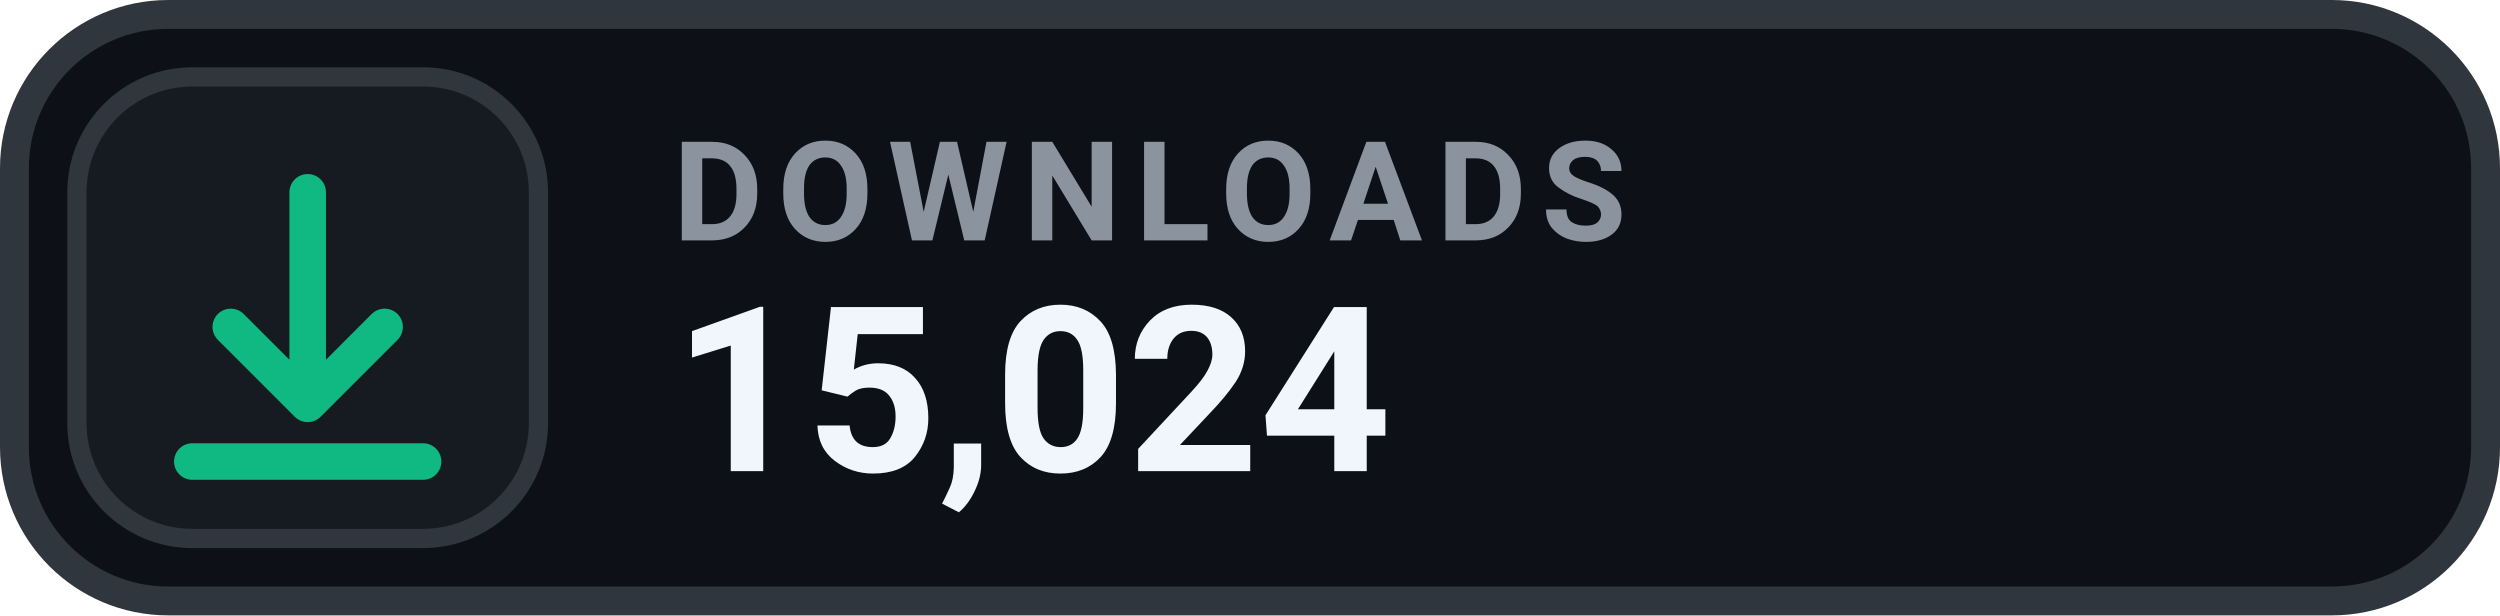
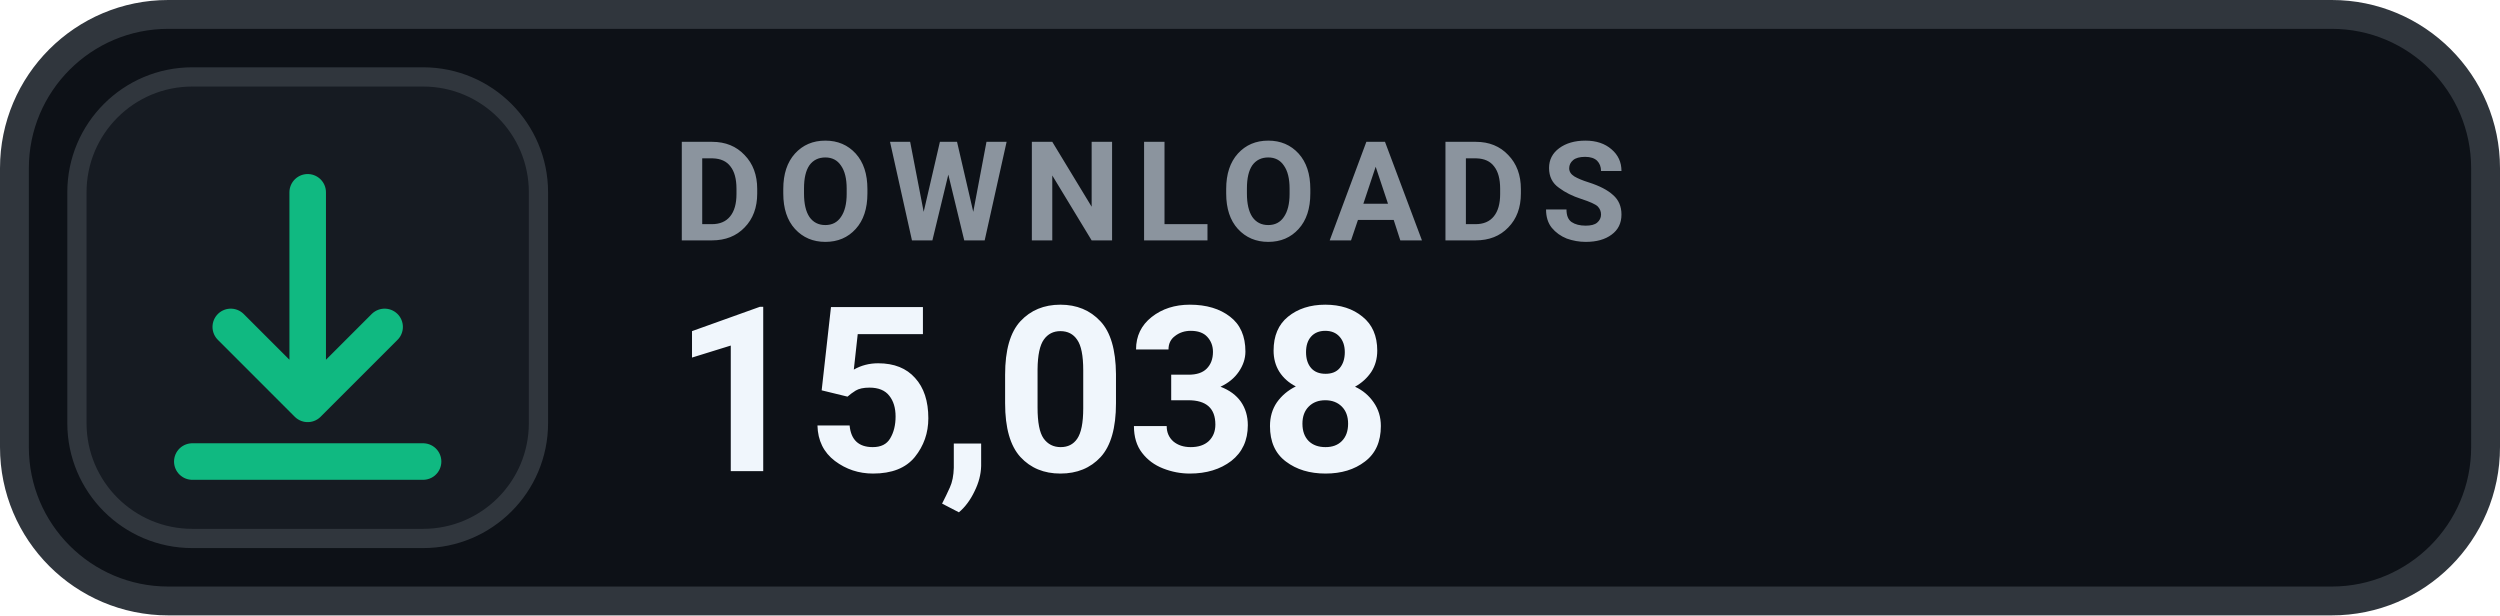
- <svg xmlns="http://www.w3.org/2000/svg" width="130" height="32" viewBox="0 0 130 32" role="img" aria-label="DOWNLOADS 15,024">
+ <svg xmlns="http://www.w3.org/2000/svg" width="130" height="32" viewBox="0 0 130 32" role="img" aria-label="DOWNLOADS 15,038">
  <rect x=".75" y=".75" width="128.5" height="30.5" rx="8" fill="#0D1117" stroke="#30363D" stroke-width="1.5" />
  <rect x="4" y="4" width="24" height="24" rx="6" fill="#161B22" stroke="#30363D" stroke-width="1" />
  <g transform="translate(16 16)" style="color:#10B981;">
    <path d="M0 -6 v11 m0 0 l4 -4 m-4 4 l-4 -4 M-6 8 h12" fill="none" stroke="currentColor" stroke-width="1.9" stroke-linecap="round" stroke-linejoin="round" />
  </g>
  <text x="35" y="12.5" fill="#8B949E" font-family="-apple-system,BlinkMacSystemFont,'Segoe UI',Roboto,Helvetica,Arial,sans-serif" font-size="7.2" font-weight="700" letter-spacing=".75">DOWNLOADS</text>
-   <text x="35" y="24.5" fill="#F0F6FC" font-family="-apple-system,BlinkMacSystemFont,'Segoe UI',Roboto,Helvetica,Arial,sans-serif" font-size="12" font-weight="700">15,024</text>
+   <text x="35" y="24.5" fill="#F0F6FC" font-family="-apple-system,BlinkMacSystemFont,'Segoe UI',Roboto,Helvetica,Arial,sans-serif" font-size="12" font-weight="700">15,038</text>
</svg>
